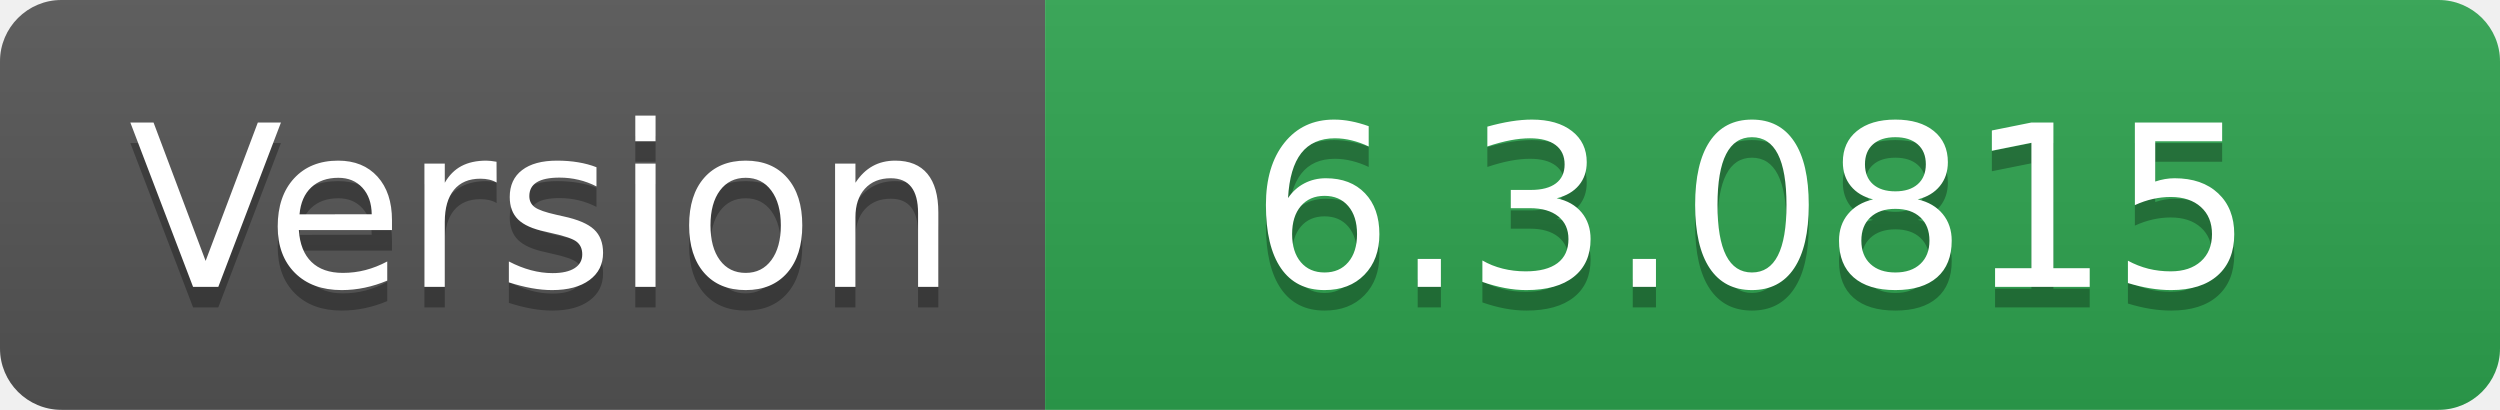
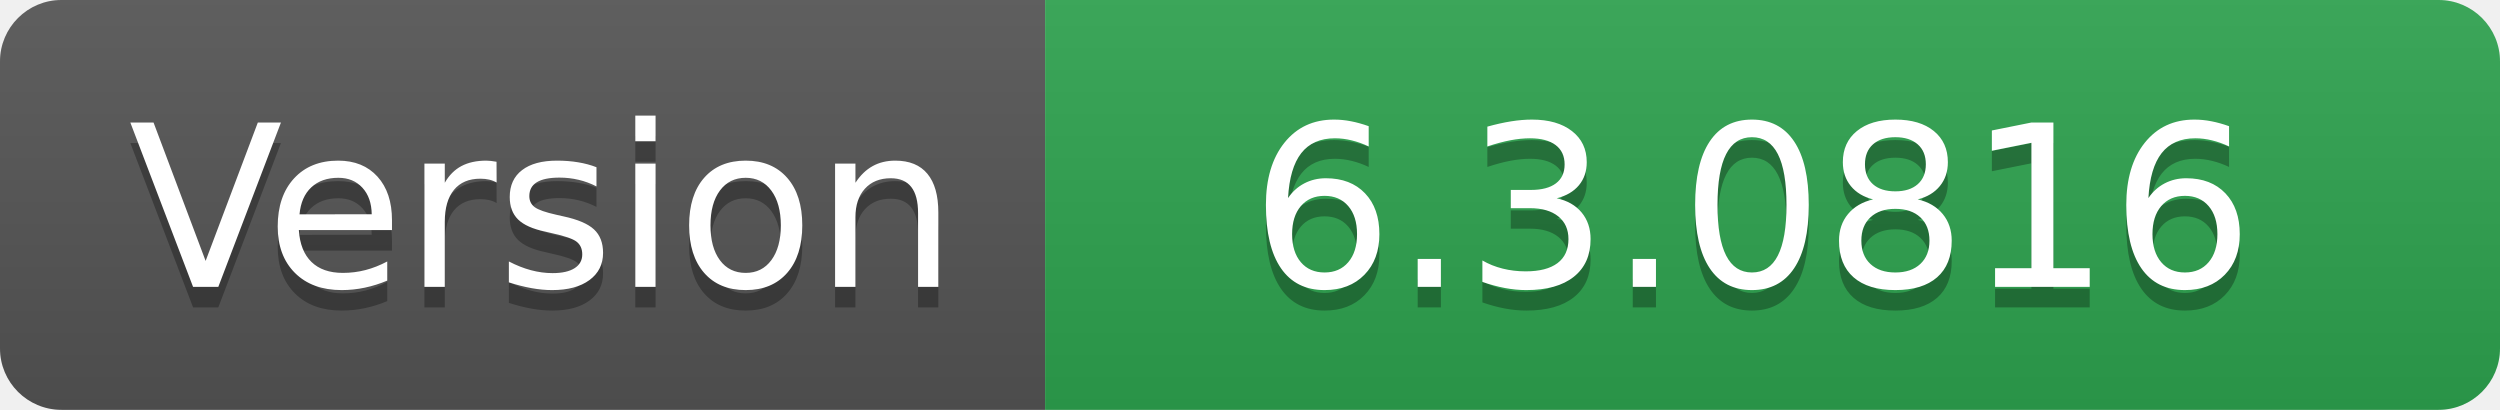
- <svg xmlns="http://www.w3.org/2000/svg" width="122" height="20" role="img" aria-label="Version: 6.3.0815">
+ <svg xmlns="http://www.w3.org/2000/svg" width="122" height="20" role="img" aria-label="Version: 6.3.0816">
  <linearGradient id="s" x2="0" y2="100%">
    <stop offset="0" stop-color="#bbb" stop-opacity=".1" />
    <stop offset="1" stop-opacity=".1" />
  </linearGradient>
  <clipPath id="r">
    <rect width="122" height="20" rx="3" fill="#fff" />
  </clipPath>
  <g clip-path="url(#r)">
    <rect width="51" height="20" fill="#555" />
    <rect x="51" width="71" height="20" fill="#2ea44f" />
    <rect width="122" height="20" fill="url(#s)" />
  </g>
  <g fill="#fff" text-anchor="middle" font-family="Verdana,Geneva,DejaVu Sans,sans-serif" text-rendering="geometricPrecision" font-size="110">
    <text aria-hidden="true" x="265" y="150" fill="#010101" fill-opacity=".3" transform="scale(.1)" textLength="410">Version</text>
    <text x="265" y="140" transform="scale(.1)" fill="#fff" textLength="410">Version</text>
-     <text aria-hidden="true" x="855" y="150" fill="#010101" fill-opacity=".3" transform="scale(.1)" textLength="610">6.3.0815</text>
-     <text x="855" y="140" transform="scale(.1)" fill="#fff" textLength="610">6.3.0815</text>
+     <text aria-hidden="true" x="855" y="150" fill="#010101" fill-opacity=".3" transform="scale(.1)" textLength="610">6.3.0816</text>
+     <text x="855" y="140" transform="scale(.1)" fill="#fff" textLength="610">6.3.0816</text>
  </g>
</svg>
